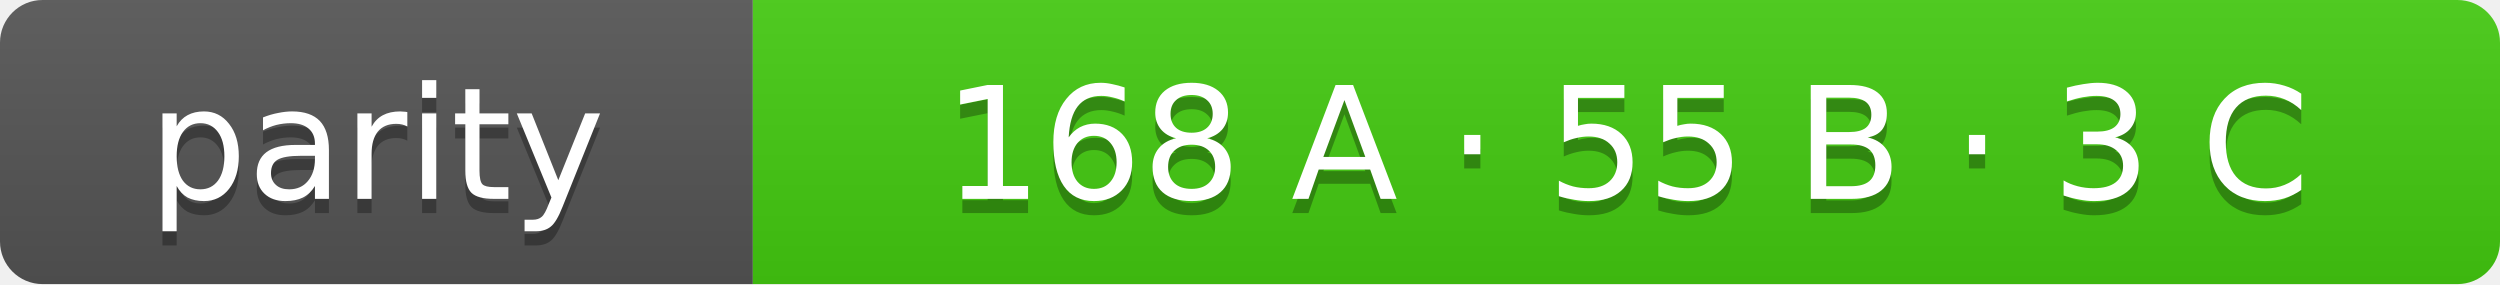
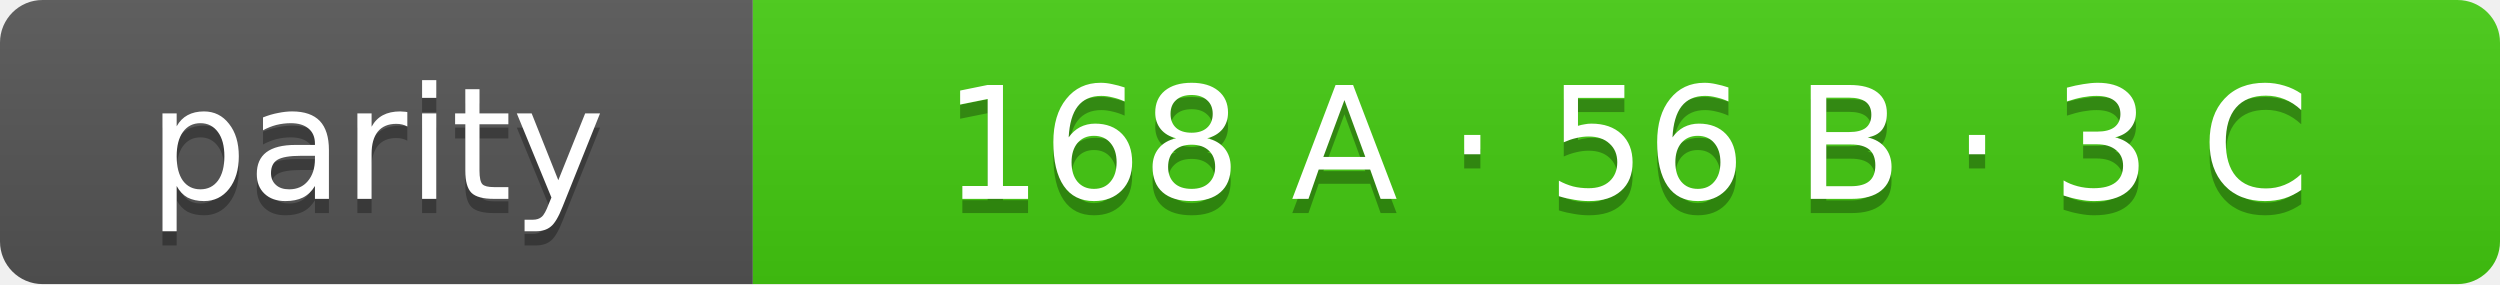
- <svg xmlns="http://www.w3.org/2000/svg" width="176" height="20" role="img" aria-label="parity: 168 A · 55 B · 3 C">
+ <svg xmlns="http://www.w3.org/2000/svg" width="176" height="20" role="img" aria-label="parity: 168 A · 56 B · 3 C">
  <linearGradient id="s" x2="0" y2="100%">
    <stop offset="0" stop-color="#bbb" stop-opacity=".1" />
    <stop offset="1" stop-opacity=".1" />
  </linearGradient>
  <clipPath id="r">
    <rect width="176" height="20" rx="3" fill="#fff" />
  </clipPath>
  <g clip-path="url(#r)">
    <rect width="53" height="20" fill="#555" />
    <rect x="53" width="123" height="20" fill="#4c1" />
    <rect width="176" height="20" fill="url(#s)" />
  </g>
  <g fill="#fff" text-anchor="middle" font-family="Verdana,Geneva,DejaVu Sans,sans-serif" font-size="11">
    <text x="26.5" y="15" fill="#010101" fill-opacity=".3">parity</text>
    <text x="26.5" y="14">parity</text>
-     <text x="114.5" y="15" fill="#010101" fill-opacity=".3">168 A · 55 B · 3 C</text>
-     <text x="114.5" y="14">168 A · 55 B · 3 C</text>
+     <text x="114.5" y="15" fill="#010101" fill-opacity=".3">168 A · 56 B · 3 C</text>
+     <text x="114.5" y="14">168 A · 56 B · 3 C</text>
  </g>
</svg>
